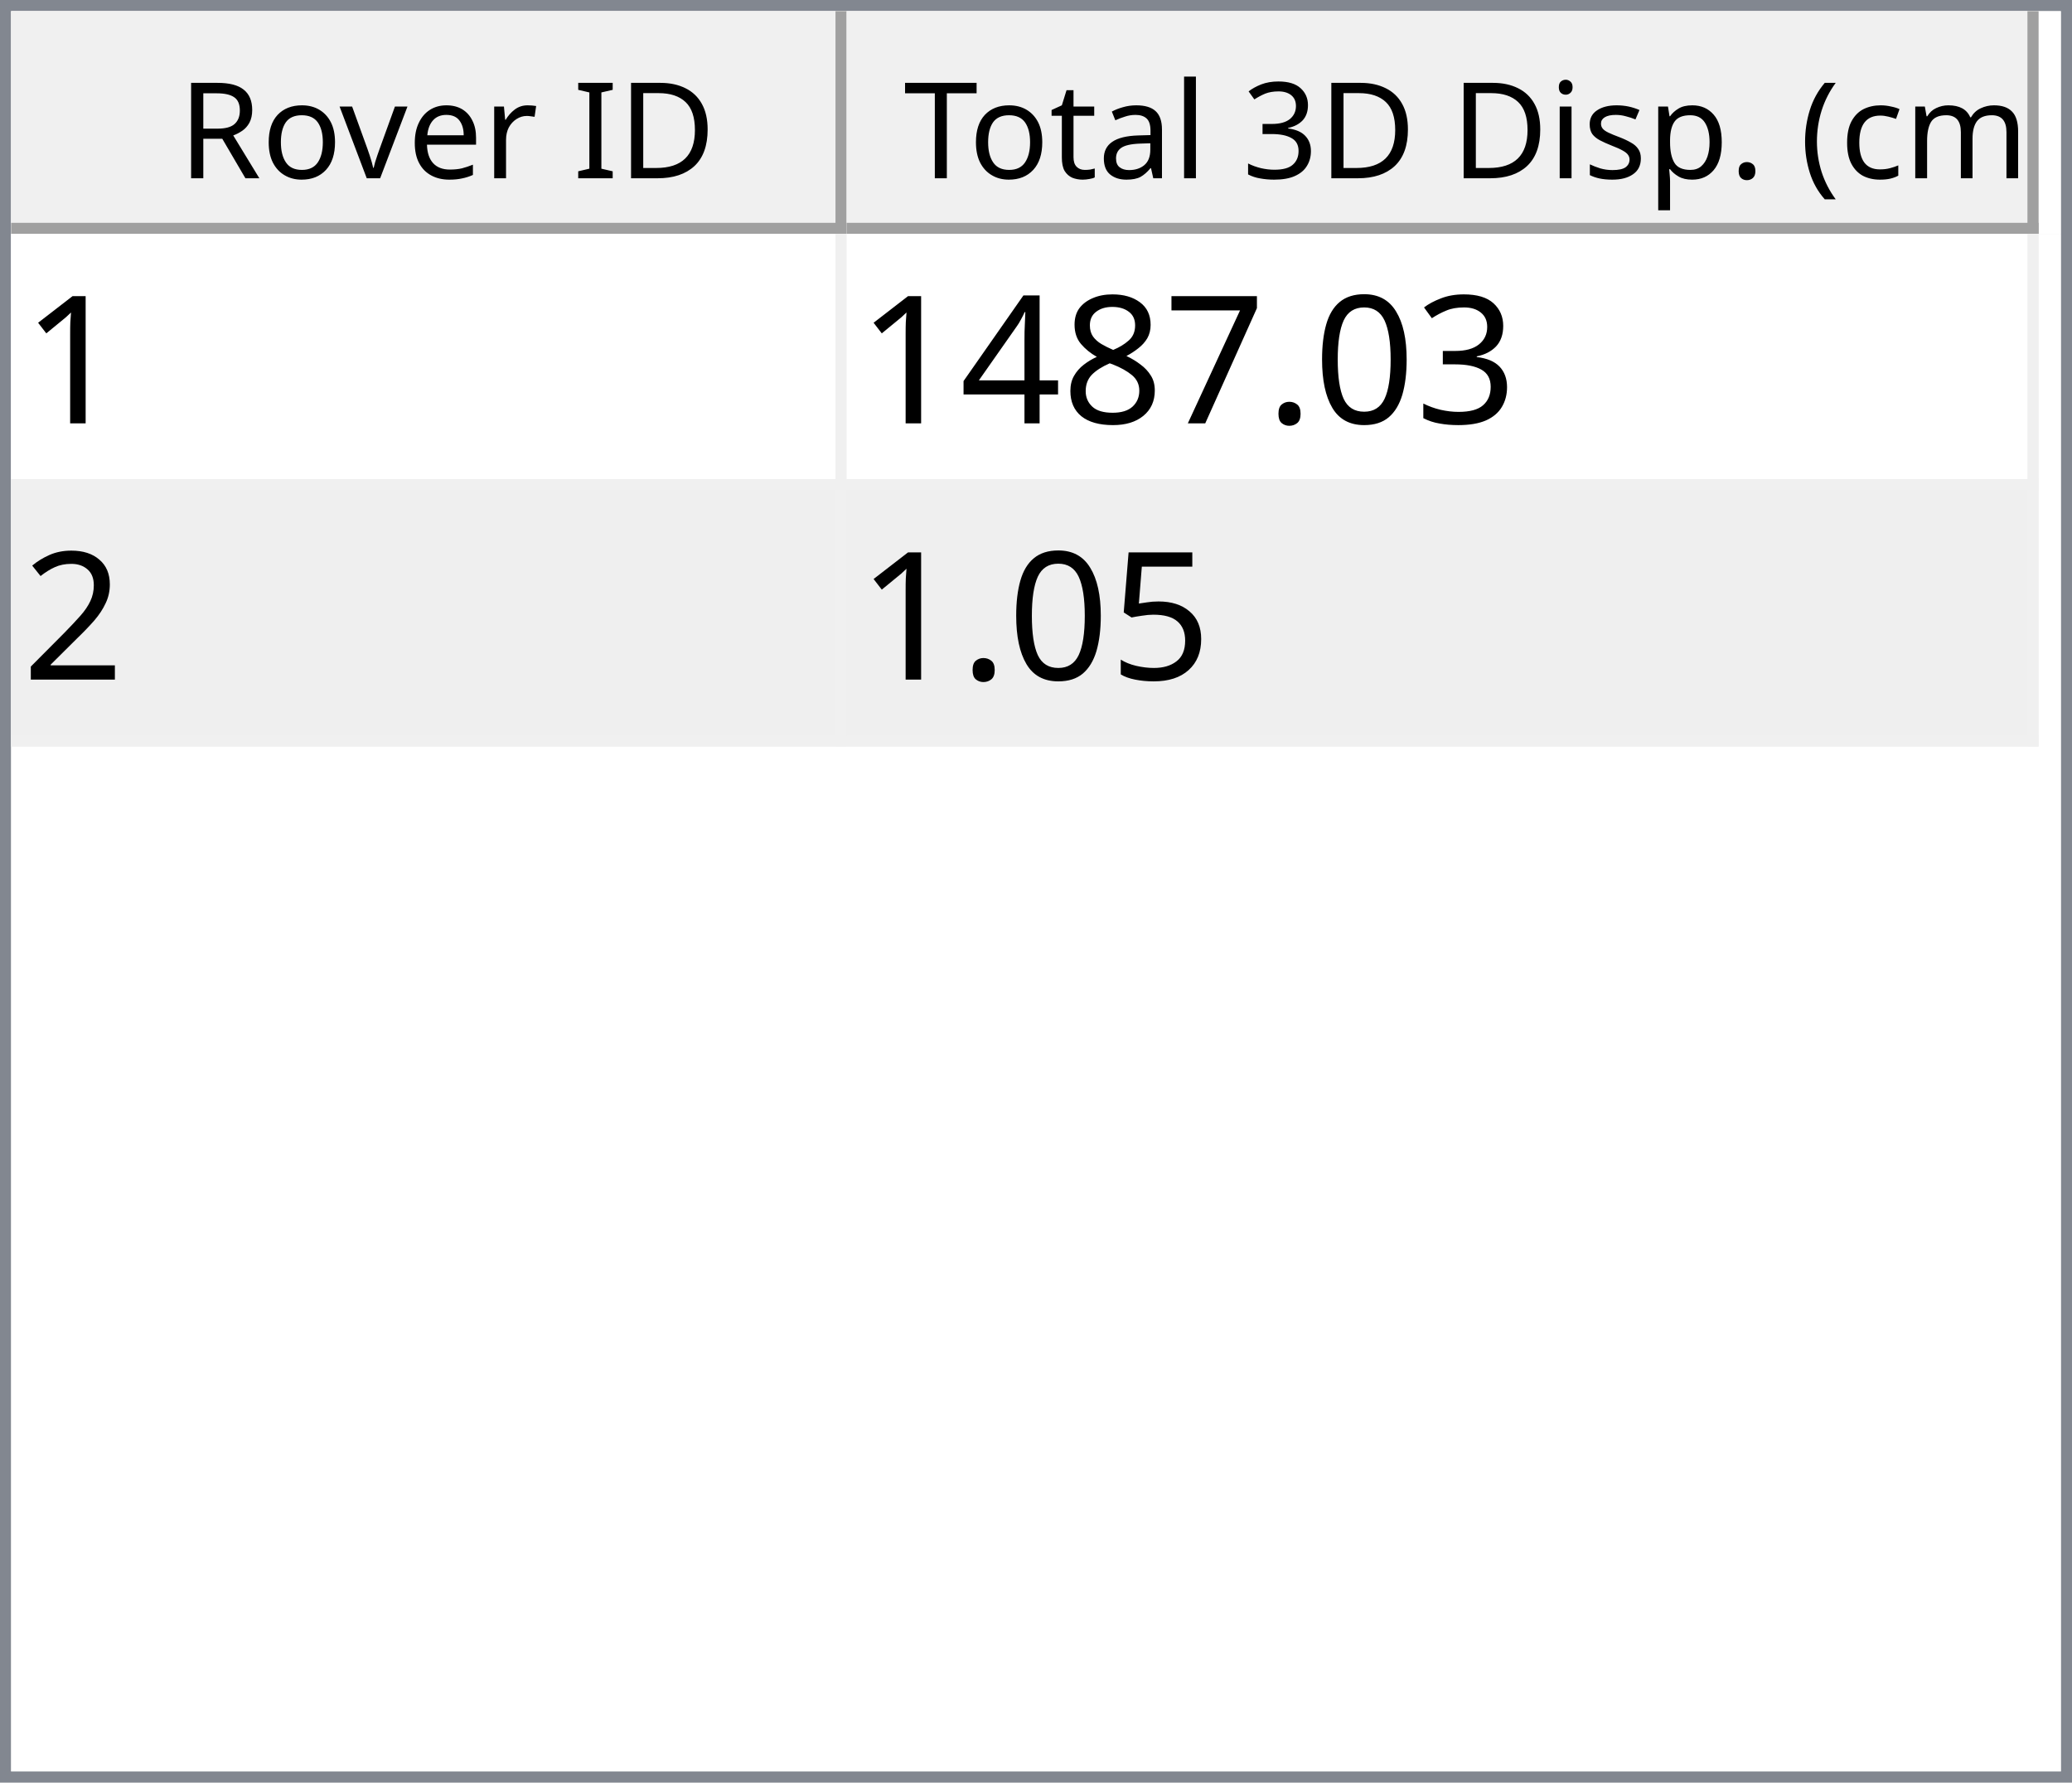
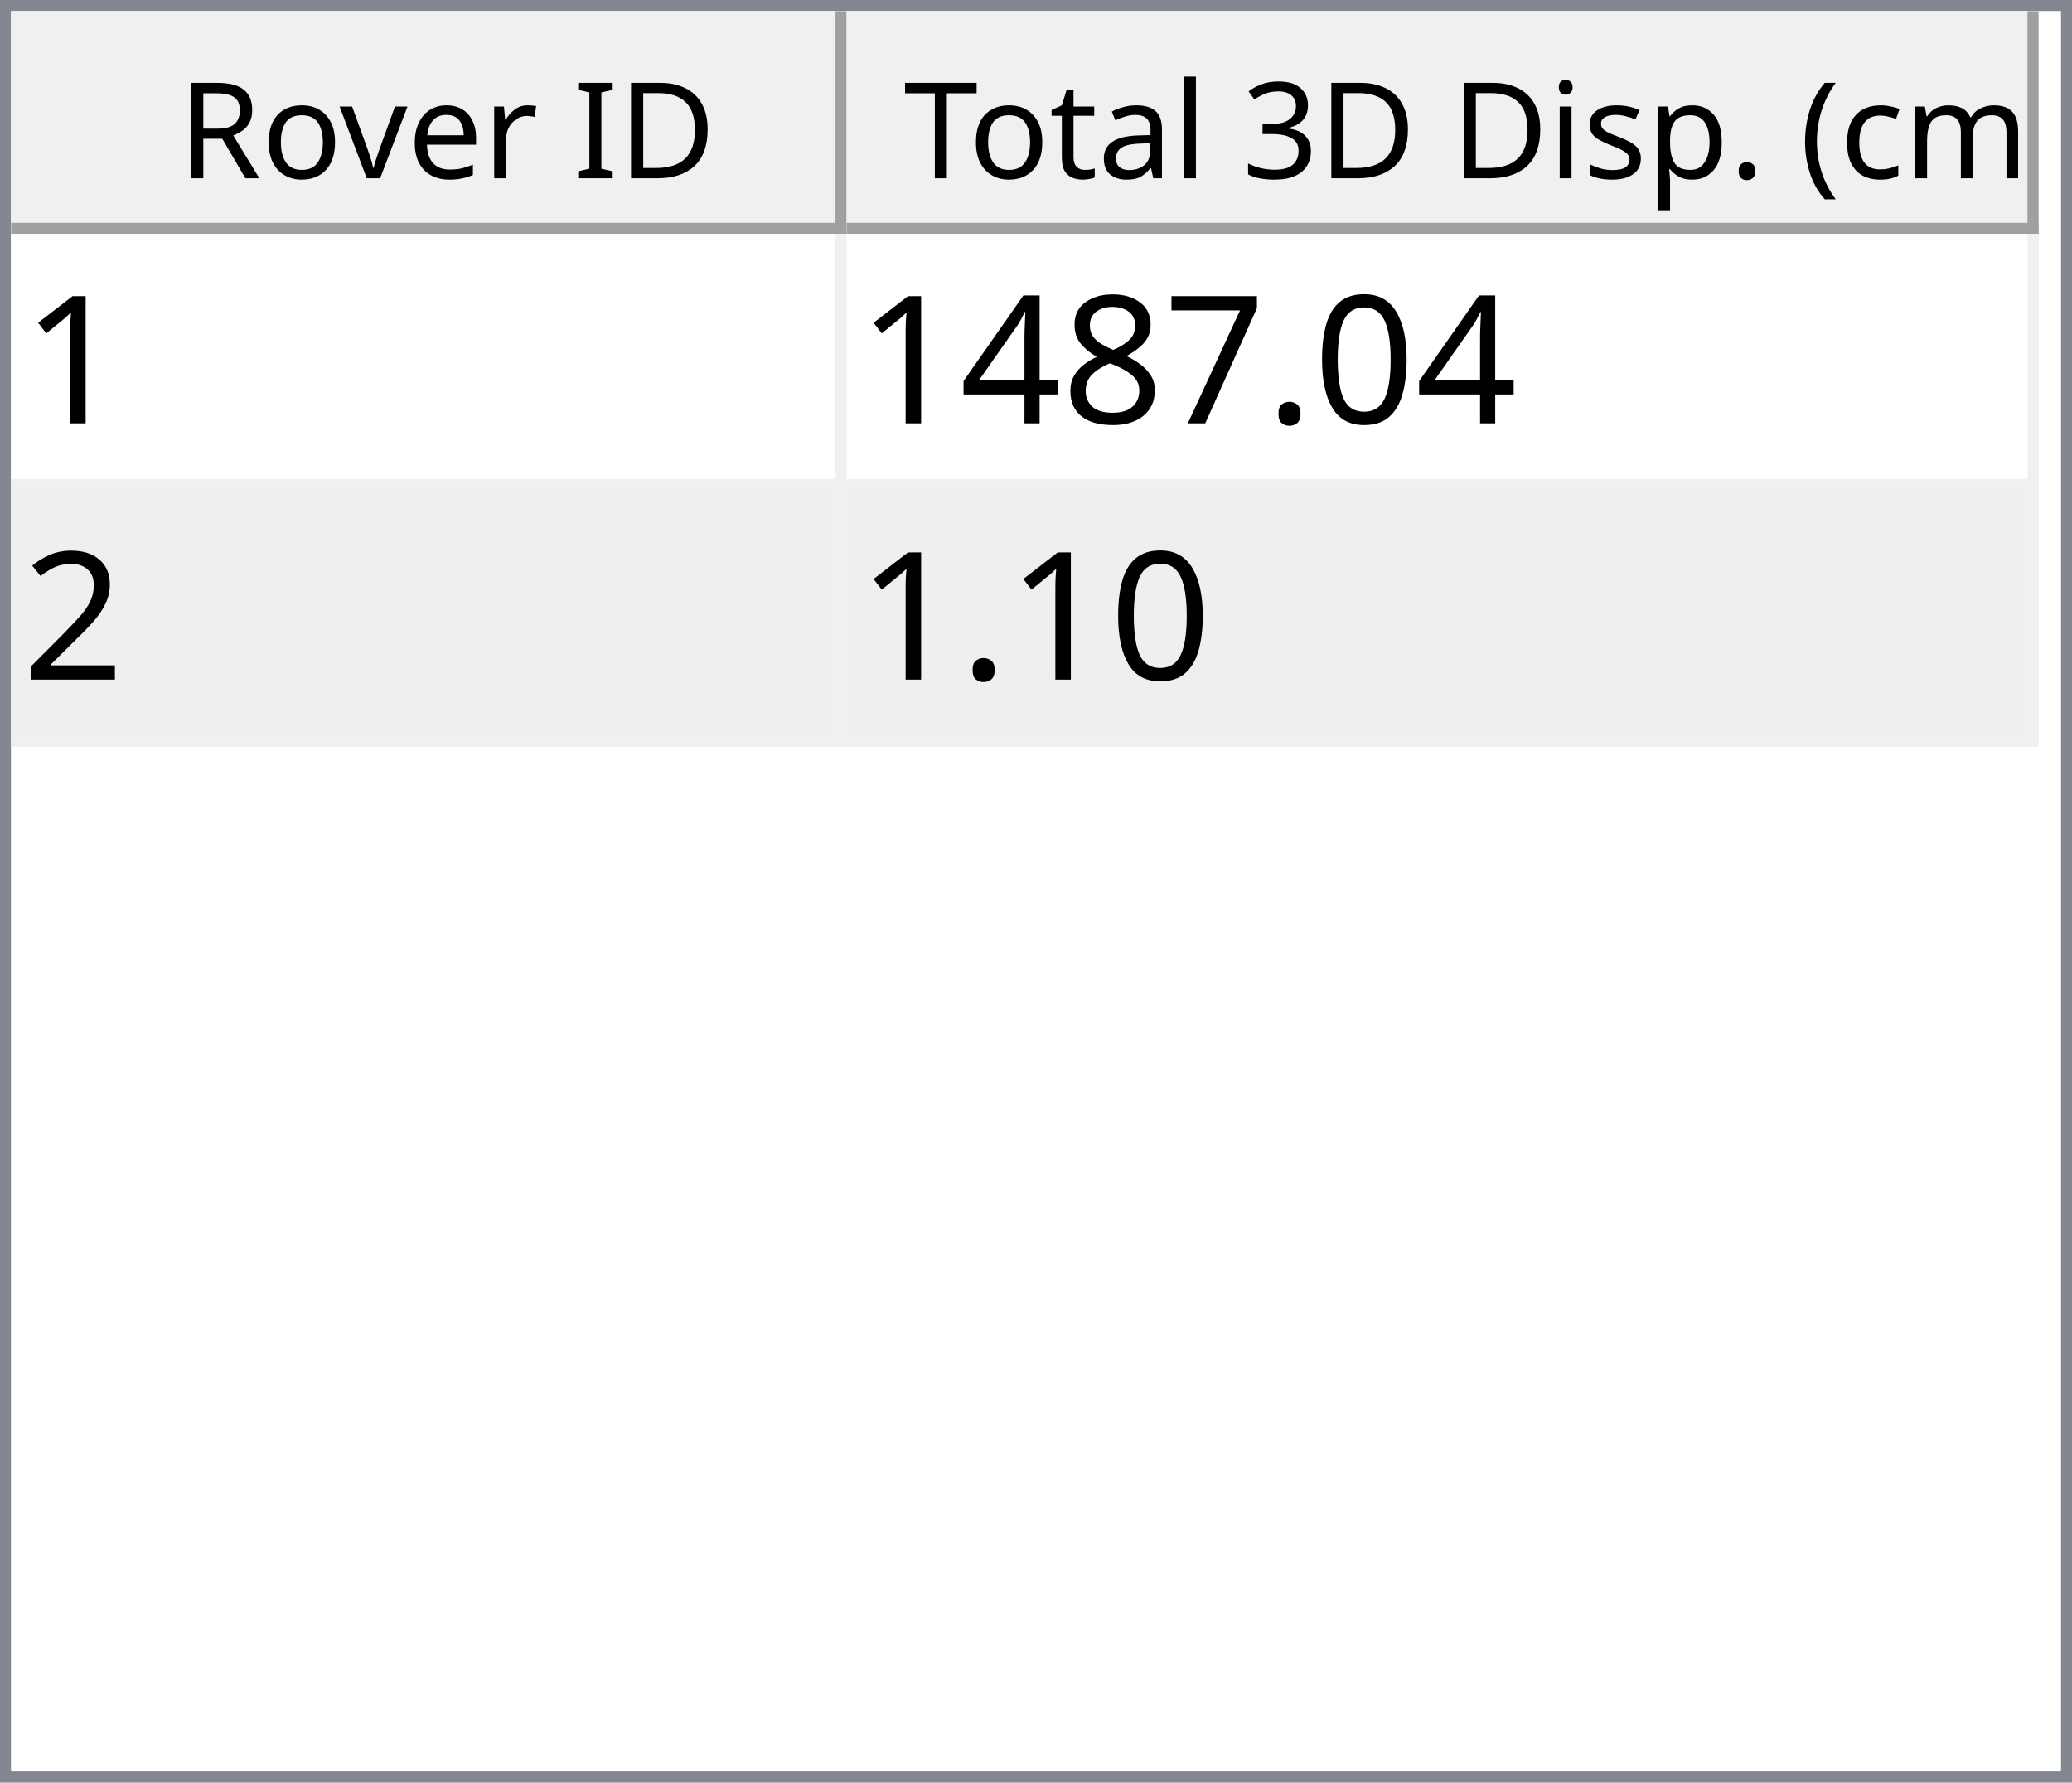
<svg xmlns="http://www.w3.org/2000/svg" style="fill-opacity:1; color-rendering:auto; color-interpolation:auto; text-rendering:auto; stroke:black; stroke-linecap:square; stroke-miterlimit:10; shape-rendering:auto; stroke-opacity:1; fill:black; stroke-dasharray:none; font-weight:normal; stroke-width:1; font-family:'Dialog'; font-style:normal; stroke-linejoin:miter; font-size:12px; stroke-dashoffset:0; image-rendering:auto;" width="186" height="160">
  <defs id="genericDefs" />
  <g>
    <defs id="defs1">
      <clipPath clipPathUnits="userSpaceOnUse" id="clipPath1">
        <path d="M0 0 L186 0 L186 160 L0 160 L0 0 Z" />
      </clipPath>
      <clipPath clipPathUnits="userSpaceOnUse" id="clipPath2">
        <path d="M0 0 L0 160 L186 160 L186 0 Z" />
      </clipPath>
      <clipPath clipPathUnits="userSpaceOnUse" id="clipPath3">
        <path d="M0 0 L0 20 L184 20 L184 0 Z" />
      </clipPath>
      <clipPath clipPathUnits="userSpaceOnUse" id="clipPath4">
        <path d="M0 0 L0 20 L75 20 L75 0 Z" />
      </clipPath>
      <clipPath clipPathUnits="userSpaceOnUse" id="clipPath5">
        <path d="M1 1 L1 19 L74 19 L74 1 Z" />
      </clipPath>
      <clipPath clipPathUnits="userSpaceOnUse" id="clipPath6">
        <path d="M0 0 L0 18 L73 18 L73 0 Z" />
      </clipPath>
      <clipPath clipPathUnits="userSpaceOnUse" id="clipPath7">
        <path d="M-0.5 -0.5 L-0.5 19.5 L74.5 19.5 L74.5 -0.5 Z" />
      </clipPath>
      <clipPath clipPathUnits="userSpaceOnUse" id="clipPath8">
        <path d="M0 0 L0 20 L107 20 L107 0 Z" />
      </clipPath>
      <clipPath clipPathUnits="userSpaceOnUse" id="clipPath9">
        <path d="M1 1 L1 19 L106 19 L106 1 Z" />
      </clipPath>
      <clipPath clipPathUnits="userSpaceOnUse" id="clipPath10">
        <path d="M0 0 L0 18 L105 18 L105 0 Z" />
      </clipPath>
      <clipPath clipPathUnits="userSpaceOnUse" id="clipPath11">
        <path d="M-0.5 -0.5 L-0.5 19.5 L106.5 19.5 L106.5 -0.5 Z" />
      </clipPath>
      <clipPath clipPathUnits="userSpaceOnUse" id="clipPath12">
        <path d="M0 0 L0 138 L184 138 L184 0 Z" />
      </clipPath>
      <clipPath clipPathUnits="userSpaceOnUse" id="clipPath13">
        <path d="M0 0 L0 46 L182 46 L182 0 Z" />
      </clipPath>
      <clipPath clipPathUnits="userSpaceOnUse" id="clipPath14">
        <path d="M-0.5 -0.5 L-0.5 45.5 L181.5 45.5 L181.5 -0.5 Z" />
      </clipPath>
      <clipPath clipPathUnits="userSpaceOnUse" id="clipPath15">
        <path d="M0 0 L0 22 L74 22 L74 0 Z" />
      </clipPath>
      <clipPath clipPathUnits="userSpaceOnUse" id="clipPath16">
        <path d="M0 0 L0 22 L106 22 L106 0 Z" />
      </clipPath>
      <font horiz-adv-x="64.551" id="font1">
        <font-face ascent="107.91" descent="25.098" units-per-em="100" style="font-style:normal; font-family:Segoe UI; font-weight:normal;" />
        <missing-glyph horiz-adv-x="64.551" d="M8.109 0 L8.109 68.266 L56.453 68.266 L56.453 0 L8.109 0 ZM15.328 7.234 L49.219 7.234 L49.219 61.031 L15.328 61.031 L15.328 7.234 Z" />
        <glyph unicode="D" horiz-adv-x="70.117" d="M9.188 0 L9.188 70.016 L28.516 70.016 Q65.531 70.016 65.531 35.891 Q65.531 19.672 55.25 9.836 Q44.969 0 27.734 0 L9.188 0 ZM17.391 62.594 L17.391 7.422 L27.828 7.422 Q41.609 7.422 49.273 14.797 Q56.938 22.172 56.938 35.688 Q56.938 62.594 28.328 62.594 L17.391 62.594 Z" />
        <glyph unicode="I" horiz-adv-x="26.611" d="M17.391 0 L9.188 0 L9.188 70.016 L17.391 70.016 L17.391 0 Z" />
        <glyph unicode=" " horiz-adv-x="27.393" d="" />
        <glyph unicode="r" horiz-adv-x="34.766" d="M34.188 41.891 Q32.078 43.5 28.125 43.5 Q23 43.5 19.555 38.672 Q16.109 33.844 16.109 25.484 L16.109 0 L8.109 0 L8.109 50 L16.109 50 L16.109 39.703 L16.312 39.703 Q18.016 44.969 21.531 47.922 Q25.047 50.875 29.391 50.875 Q32.516 50.875 34.188 50.203 L34.188 41.891 Z" />
        <glyph unicode="e" horiz-adv-x="52.295" d="M48.297 23 L12.984 23 Q13.188 14.656 17.484 10.109 Q21.781 5.562 29.297 5.562 Q37.75 5.562 44.828 11.141 L44.828 3.609 Q38.234 -1.172 27.391 -1.172 Q16.797 -1.172 10.742 5.641 Q4.688 12.453 4.688 24.812 Q4.688 36.469 11.305 43.82 Q17.922 51.172 27.734 51.172 Q37.547 51.172 42.922 44.828 Q48.297 38.484 48.297 27.203 L48.297 23 ZM40.094 29.781 Q40.047 36.719 36.75 40.578 Q33.453 44.438 27.594 44.438 Q21.922 44.438 17.969 40.383 Q14.016 36.328 13.094 29.781 L40.094 29.781 Z" />
        <glyph unicode="v" horiz-adv-x="47.9" d="M47.406 50 L27.484 0 L19.625 0 L0.688 50 L9.469 50 L22.172 13.672 Q23.578 9.672 23.922 6.688 L24.125 6.688 Q24.609 10.453 25.688 13.484 L38.969 50 L47.406 50 Z" />
        <glyph unicode="o" horiz-adv-x="58.594" d="M29 -1.172 Q17.922 -1.172 11.305 5.836 Q4.688 12.844 4.688 24.422 Q4.688 37.016 11.57 44.094 Q18.453 51.172 30.172 51.172 Q41.359 51.172 47.633 44.289 Q53.906 37.406 53.906 25.203 Q53.906 13.234 47.141 6.031 Q40.375 -1.172 29 -1.172 ZM29.594 44.438 Q21.875 44.438 17.383 39.188 Q12.891 33.938 12.891 24.703 Q12.891 15.828 17.43 10.695 Q21.969 5.562 29.594 5.562 Q37.359 5.562 41.531 10.594 Q45.703 15.625 45.703 24.906 Q45.703 34.281 41.531 39.359 Q37.359 44.438 29.594 44.438 Z" />
        <glyph unicode="R" horiz-adv-x="59.814" d="M59.375 0 L49.609 0 L37.891 19.625 Q36.281 22.359 34.766 24.289 Q33.25 26.219 31.664 27.438 Q30.078 28.656 28.25 29.219 Q26.422 29.781 24.125 29.781 L17.391 29.781 L17.391 0 L9.188 0 L9.188 70.016 L30.078 70.016 Q34.672 70.016 38.555 68.867 Q42.438 67.719 45.289 65.375 Q48.141 63.031 49.758 59.547 Q51.375 56.062 51.375 51.375 Q51.375 47.703 50.273 44.656 Q49.172 41.609 47.148 39.211 Q45.125 36.812 42.266 35.133 Q39.406 33.453 35.844 32.516 L35.844 32.328 Q37.594 31.547 38.891 30.547 Q40.188 29.547 41.359 28.18 Q42.531 26.812 43.68 25.078 Q44.828 23.344 46.234 21.047 L59.375 0 ZM17.391 62.594 L17.391 37.203 L28.516 37.203 Q31.594 37.203 34.203 38.133 Q36.812 39.062 38.719 40.797 Q40.625 42.531 41.703 45.047 Q42.781 47.562 42.781 50.688 Q42.781 56.297 39.141 59.445 Q35.5 62.594 28.609 62.594 L17.391 62.594 Z" />
        <glyph unicode=")" horiz-adv-x="30.176" d="M8.297 -15.922 L1.172 -15.922 Q16.406 2.344 16.406 26.812 Q16.406 51.469 1.078 70.016 L8.297 70.016 Q23.531 52.156 23.531 26.703 Q23.531 1.375 8.297 -15.922 Z" />
        <glyph unicode="m" horiz-adv-x="86.133" d="M79.109 0 L71.094 0 L71.094 28.719 Q71.094 37.016 68.531 40.727 Q65.969 44.438 59.906 44.438 Q54.781 44.438 51.195 39.75 Q47.609 35.062 47.609 28.516 L47.609 0 L39.594 0 L39.594 29.688 Q39.594 44.438 28.219 44.438 Q22.953 44.438 19.531 40.016 Q16.109 35.594 16.109 28.516 L16.109 0 L8.109 0 L8.109 50 L16.109 50 L16.109 42.094 L16.312 42.094 Q21.625 51.172 31.844 51.172 Q36.969 51.172 40.773 48.312 Q44.578 45.453 46 40.828 Q51.562 51.172 62.594 51.172 Q79.109 51.172 79.109 30.812 L79.109 0 Z" />
        <glyph unicode="c" horiz-adv-x="46.191" d="M42.188 2.297 Q36.422 -1.172 28.516 -1.172 Q17.828 -1.172 11.258 5.789 Q4.688 12.75 4.688 23.828 Q4.688 36.188 11.766 43.68 Q18.844 51.172 30.672 51.172 Q37.25 51.172 42.281 48.734 L42.281 40.531 Q36.719 44.438 30.375 44.438 Q22.703 44.438 17.797 38.945 Q12.891 33.453 12.891 24.516 Q12.891 15.719 17.508 10.641 Q22.125 5.562 29.891 5.562 Q36.422 5.562 42.188 9.906 L42.188 2.297 Z" />
        <glyph unicode="(" horiz-adv-x="30.176" d="M29.109 -15.922 L21.969 -15.922 Q6.844 1.375 6.844 26.703 Q6.844 52.156 21.969 70.016 L29.203 70.016 Q13.875 51.469 13.875 26.812 Q13.875 2.344 29.109 -15.922 Z" />
        <glyph unicode="." horiz-adv-x="21.68" d="M10.891 -1.078 Q8.641 -1.078 7.055 0.539 Q5.469 2.156 5.469 4.391 Q5.469 6.641 7.055 8.273 Q8.641 9.906 10.891 9.906 Q13.188 9.906 14.797 8.273 Q16.406 6.641 16.406 4.391 Q16.406 2.156 14.797 0.539 Q13.188 -1.078 10.891 -1.078 Z" />
        <glyph unicode="p" horiz-adv-x="58.789" d="M16.312 7.234 L16.109 7.234 L16.109 -23 L8.109 -23 L8.109 50 L16.109 50 L16.109 41.219 L16.312 41.219 Q22.219 51.172 33.594 51.172 Q43.266 51.172 48.688 44.461 Q54.109 37.75 54.109 26.469 Q54.109 13.922 48 6.375 Q41.891 -1.172 31.297 -1.172 Q21.578 -1.172 16.312 7.234 ZM16.109 27.391 L16.109 20.406 Q16.109 14.203 20.141 9.883 Q24.172 5.562 30.375 5.562 Q37.641 5.562 41.773 11.133 Q45.906 16.703 45.906 26.609 Q45.906 34.969 42.047 39.703 Q38.188 44.438 31.594 44.438 Q24.609 44.438 20.359 39.578 Q16.109 34.719 16.109 27.391 Z" />
        <glyph unicode="s" horiz-adv-x="42.432" d="M5.078 1.812 L5.078 10.406 Q11.625 5.562 19.484 5.562 Q30.031 5.562 30.031 12.594 Q30.031 14.594 29.125 15.992 Q28.219 17.391 26.68 18.461 Q25.141 19.531 23.07 20.383 Q21 21.234 18.609 22.172 Q15.281 23.484 12.766 24.828 Q10.25 26.172 8.57 27.859 Q6.891 29.547 6.031 31.695 Q5.172 33.844 5.172 36.719 Q5.172 40.234 6.789 42.945 Q8.406 45.656 11.086 47.484 Q13.766 49.312 17.211 50.242 Q20.656 51.172 24.312 51.172 Q30.812 51.172 35.938 48.922 L35.938 40.828 Q30.422 44.438 23.25 44.438 Q21 44.438 19.195 43.922 Q17.391 43.406 16.094 42.477 Q14.797 41.547 14.086 40.258 Q13.375 38.969 13.375 37.406 Q13.375 35.453 14.086 34.133 Q14.797 32.812 16.164 31.789 Q17.531 30.766 19.484 29.938 Q21.438 29.109 23.922 28.125 Q27.25 26.859 29.883 25.516 Q32.516 24.172 34.375 22.484 Q36.234 20.797 37.234 18.602 Q38.234 16.406 38.234 13.375 Q38.234 9.672 36.602 6.938 Q34.969 4.203 32.234 2.398 Q29.5 0.594 25.93 -0.289 Q22.359 -1.172 18.453 -1.172 Q10.75 -1.172 5.078 1.812 Z" />
        <glyph unicode="i" horiz-adv-x="24.219" d="M12.203 62.703 Q10.062 62.703 8.547 64.164 Q7.031 65.625 7.031 67.875 Q7.031 70.125 8.547 71.609 Q10.062 73.094 12.203 73.094 Q14.406 73.094 15.945 71.609 Q17.484 70.125 17.484 67.875 Q17.484 65.719 15.945 64.211 Q14.406 62.703 12.203 62.703 ZM16.109 0 L8.109 0 L8.109 50 L16.109 50 L16.109 0 Z" />
        <glyph unicode="3" horiz-adv-x="53.906" d="M46.531 19.828 Q46.531 15.094 44.75 11.211 Q42.969 7.328 39.719 4.57 Q36.469 1.812 31.93 0.297 Q27.391 -1.219 21.922 -1.219 Q11.922 -1.219 6 2.594 L6 11.188 Q13.094 5.609 22.219 5.609 Q25.875 5.609 28.828 6.539 Q31.781 7.469 33.906 9.227 Q36.031 10.984 37.18 13.477 Q38.328 15.969 38.328 19.094 Q38.328 32.812 18.797 32.812 L12.984 32.812 L12.984 39.594 L18.5 39.594 Q35.797 39.594 35.797 52.484 Q35.797 64.406 22.609 64.406 Q15.188 64.406 8.688 59.422 L8.688 67.188 Q15.375 71.188 24.609 71.188 Q29 71.188 32.57 69.969 Q36.141 68.75 38.68 66.555 Q41.219 64.359 42.609 61.281 Q44 58.203 44 54.5 Q44 40.672 30.031 36.719 L30.031 36.531 Q33.594 36.141 36.625 34.797 Q39.656 33.453 41.852 31.305 Q44.047 29.156 45.289 26.25 Q46.531 23.344 46.531 19.828 Z" />
        <glyph unicode="l" horiz-adv-x="24.219" d="M16.109 0 L8.109 0 L8.109 74.031 L16.109 74.031 L16.109 0 Z" />
        <glyph unicode="a" horiz-adv-x="50.879" d="M43.891 0 L35.891 0 L35.891 7.812 L35.688 7.812 Q30.469 -1.172 20.312 -1.172 Q12.844 -1.172 8.617 2.781 Q4.391 6.734 4.391 13.281 Q4.391 27.297 20.906 29.594 L35.891 31.688 Q35.891 44.438 25.594 44.438 Q16.547 44.438 9.281 38.281 L9.281 46.484 Q16.656 51.172 26.266 51.172 Q43.891 51.172 43.891 32.516 L43.891 0 ZM35.891 25.297 L23.828 23.641 Q18.266 22.859 15.43 20.875 Q12.594 18.891 12.594 13.875 Q12.594 10.203 15.211 7.883 Q17.828 5.562 22.172 5.562 Q28.125 5.562 32.008 9.742 Q35.891 13.922 35.891 20.312 L35.891 25.297 Z" />
        <glyph unicode="t" horiz-adv-x="33.887" d="M31.297 0.484 Q28.469 -1.078 23.828 -1.078 Q10.688 -1.078 10.688 13.578 L10.688 43.172 L2.094 43.172 L2.094 50 L10.688 50 L10.688 62.203 L18.703 64.797 L18.703 50 L31.297 50 L31.297 43.172 L18.703 43.172 L18.703 14.984 Q18.703 9.969 20.414 7.82 Q22.125 5.672 26.078 5.672 Q29.109 5.672 31.297 7.328 L31.297 0.484 Z" />
        <glyph unicode="T" horiz-adv-x="52.393" d="M50.594 62.594 L30.375 62.594 L30.375 0 L22.172 0 L22.172 62.594 L2 62.594 L2 70.016 L50.594 70.016 L50.594 62.594 Z" />
      </font>
      <font horiz-adv-x="75.0" id="font2">
        <font-face ascent="100.537" descent="21.973" units-per-em="100" style="font-style:normal; font-family:sans-serif; font-weight:normal;" />
        <missing-glyph horiz-adv-x="75.0" d="M12.5 0 L12.5 62.5 L62.5 62.5 L62.5 0 L12.5 0 ZM14.062 1.562 L60.938 1.562 L60.938 60.938 L14.062 60.938 L14.062 1.562 Z" />
        <glyph unicode="1" horiz-adv-x="55.615" d="M37.25 0 L28.469 0 L28.469 56 Q25.297 52.984 20.141 49.953 Q14.984 46.922 10.891 45.406 L10.891 53.906 Q18.266 57.375 23.781 62.305 Q29.297 67.234 31.594 71.875 L37.25 71.875 L37.25 0 Z" />
-         <glyph unicode="3" horiz-adv-x="55.615" d="M4.203 18.891 L12.984 20.062 Q14.5 12.594 18.141 9.297 Q21.781 6 27 6 Q33.203 6 37.477 10.297 Q41.75 14.594 41.75 20.953 Q41.75 27 37.797 30.93 Q33.844 34.859 27.734 34.859 Q25.25 34.859 21.531 33.891 L22.516 41.609 Q23.391 41.5 23.922 41.5 Q29.547 41.5 34.039 44.43 Q38.531 47.359 38.531 53.469 Q38.531 58.297 35.258 61.477 Q31.984 64.656 26.812 64.656 Q21.688 64.656 18.266 61.43 Q14.844 58.203 13.875 51.766 L5.078 53.328 Q6.688 62.156 12.398 67.016 Q18.109 71.875 26.609 71.875 Q32.469 71.875 37.398 69.359 Q42.328 66.844 44.945 62.5 Q47.562 58.156 47.562 53.266 Q47.562 48.641 45.07 44.828 Q42.578 41.016 37.703 38.766 Q44.047 37.312 47.562 32.695 Q51.078 28.078 51.078 21.141 Q51.078 11.766 44.242 5.25 Q37.406 -1.266 26.953 -1.266 Q17.531 -1.266 11.305 4.352 Q5.078 9.969 4.203 18.891 Z" />
        <glyph unicode="0" horiz-adv-x="55.615" d="M4.156 35.297 Q4.156 48 6.766 55.742 Q9.375 63.484 14.523 67.68 Q19.672 71.875 27.484 71.875 Q33.25 71.875 37.594 69.555 Q41.938 67.234 44.773 62.867 Q47.609 58.5 49.219 52.227 Q50.828 45.953 50.828 35.297 Q50.828 22.703 48.242 14.969 Q45.656 7.234 40.508 3.008 Q35.359 -1.219 27.484 -1.219 Q17.141 -1.219 11.234 6.203 Q4.156 15.141 4.156 35.297 ZM13.188 35.297 Q13.188 17.672 17.312 11.836 Q21.438 6 27.484 6 Q33.547 6 37.672 11.859 Q41.797 17.719 41.797 35.297 Q41.797 52.984 37.672 58.789 Q33.547 64.594 27.391 64.594 Q21.344 64.594 17.719 59.469 Q13.188 52.938 13.188 35.297 Z" />
        <glyph unicode="." horiz-adv-x="27.783" d="M9.078 0 L9.078 10.016 L19.094 10.016 L19.094 0 L9.078 0 Z" />
        <glyph unicode="7" horiz-adv-x="55.615" d="M4.734 62.203 L4.734 70.656 L51.078 70.656 L51.078 63.812 Q44.234 56.547 37.523 44.484 Q30.812 32.422 27.156 19.672 Q24.516 10.688 23.781 0 L14.75 0 Q14.891 8.453 18.062 20.414 Q21.234 32.375 27.172 43.484 Q33.109 54.594 39.797 62.203 L4.734 62.203 Z" />
        <glyph unicode="8" horiz-adv-x="55.615" d="M17.672 38.812 Q12.203 40.828 9.57 44.539 Q6.938 48.25 6.938 53.422 Q6.938 61.234 12.555 66.555 Q18.172 71.875 27.484 71.875 Q36.859 71.875 42.578 66.43 Q48.297 60.984 48.297 53.172 Q48.297 48.188 45.68 44.508 Q43.062 40.828 37.75 38.812 Q44.344 36.672 47.781 31.883 Q51.219 27.094 51.219 20.453 Q51.219 11.281 44.727 5.031 Q38.234 -1.219 27.641 -1.219 Q17.047 -1.219 10.547 5.055 Q4.047 11.328 4.047 20.703 Q4.047 27.688 7.594 32.398 Q11.141 37.109 17.672 38.812 ZM15.922 53.719 Q15.922 48.641 19.195 45.414 Q22.469 42.188 27.688 42.188 Q32.766 42.188 36.016 45.383 Q39.266 48.578 39.266 53.219 Q39.266 58.062 35.914 61.359 Q32.562 64.656 27.594 64.656 Q22.562 64.656 19.242 61.43 Q15.922 58.203 15.922 53.719 ZM13.094 20.656 Q13.094 16.891 14.875 13.375 Q16.656 9.859 20.172 7.93 Q23.688 6 27.734 6 Q34.031 6 38.133 10.055 Q42.234 14.109 42.234 20.359 Q42.234 26.703 38.016 30.859 Q33.797 35.016 27.438 35.016 Q21.234 35.016 17.164 30.914 Q13.094 26.812 13.094 20.656 Z" />
        <glyph unicode="4" horiz-adv-x="55.615" d="M32.328 0 L32.328 17.141 L1.266 17.141 L1.266 25.203 L33.938 71.578 L41.109 71.578 L41.109 25.203 L50.781 25.203 L50.781 17.141 L41.109 17.141 L41.109 0 L32.328 0 ZM32.328 25.203 L32.328 57.469 L9.906 25.203 L32.328 25.203 Z" />
        <glyph unicode="2" horiz-adv-x="55.615" d="M50.344 8.453 L50.344 0 L3.031 0 Q2.938 3.172 4.047 6.109 Q5.859 10.938 9.836 15.625 Q13.812 20.312 21.344 26.469 Q33.016 36.031 37.117 41.625 Q41.219 47.219 41.219 52.203 Q41.219 57.422 37.477 61.008 Q33.734 64.594 27.734 64.594 Q21.391 64.594 17.578 60.789 Q13.766 56.984 13.719 50.25 L4.688 51.172 Q5.609 61.281 11.664 66.578 Q17.719 71.875 27.938 71.875 Q38.234 71.875 44.242 66.164 Q50.25 60.453 50.25 52 Q50.25 47.703 48.492 43.555 Q46.734 39.406 42.656 34.812 Q38.578 30.219 29.109 22.219 Q21.188 15.578 18.945 13.211 Q16.703 10.844 15.234 8.453 L50.344 8.453 Z" />
-         <glyph unicode="5" horiz-adv-x="55.615" d="M4.156 18.75 L13.375 19.531 Q14.406 12.797 18.141 9.398 Q21.875 6 27.156 6 Q33.5 6 37.891 10.789 Q42.281 15.578 42.281 23.484 Q42.281 31 38.062 35.352 Q33.844 39.703 27 39.703 Q22.75 39.703 19.336 37.773 Q15.922 35.844 13.969 32.766 L5.719 33.844 L12.641 70.609 L48.25 70.609 L48.25 62.203 L19.672 62.203 L15.828 42.969 Q22.266 47.469 29.344 47.469 Q38.719 47.469 45.164 40.969 Q51.609 34.469 51.609 24.266 Q51.609 14.547 45.953 7.469 Q39.062 -1.219 27.156 -1.219 Q17.391 -1.219 11.211 4.25 Q5.031 9.719 4.156 18.75 Z" />
      </font>
    </defs>
    <g style="fill:white; stroke:white;">
      <rect x="0" y="0" width="186" style="clip-path:url(#clipPath1); stroke:none;" height="160" />
    </g>
    <g style="fill:white; text-rendering:optimizeSpeed; color-rendering:optimizeSpeed; image-rendering:optimizeSpeed; shape-rendering:crispEdges; stroke:white; color-interpolation:sRGB;">
      <rect x="0" width="186" height="160" y="0" style="stroke:none;" />
      <path style="stroke:none;" d="M0 160 L186 160 L186 0 L0 0 Z" />
    </g>
    <g style="fill:rgb(240,240,240); font-family:'Segoe UI'; stroke:rgb(240,240,240);">
      <rect x="0" y="0" width="186" style="clip-path:url(#clipPath2); stroke:none;" height="160" />
    </g>
    <g style="fill:rgb(130,135,144); font-family:'Segoe UI'; stroke:rgb(130,135,144);">
      <path d="M0 0 L186 0 L186 160 L0 160 L0 0 ZM1 1 L185 1 L185 159 L1 159 L1 1 Z" style="fill-rule:evenodd; clip-path:url(#clipPath2); stroke:none;" />
    </g>
    <g style="fill:white; font-family:'Segoe UI'; stroke:white;" transform="translate(1,1)">
      <rect x="0" y="0" width="184" style="clip-path:url(#clipPath3); stroke:none;" height="20" />
    </g>
    <g style="fill:rgb(240,240,240); font-family:'Segoe UI'; stroke:rgb(240,240,240);" transform="translate(1,1)">
      <rect x="0" y="0" width="75" style="clip-path:url(#clipPath4); stroke:none;" height="20" />
    </g>
    <g style="font-family:'Segoe UI';" transform="translate(2,2)">
      <text x="14" xml:space="preserve" y="14" style="clip-path:url(#clipPath6); stroke:none;">Rover ID</text>
    </g>
    <g style="fill:rgb(160,160,160); font-family:'Segoe UI'; stroke:rgb(160,160,160); stroke-linejoin:bevel;" transform="translate(1.5,1.5)">
      <line x1="74" x2="74" y1="0" style="fill:none; clip-path:url(#clipPath7);" y2="19" />
    </g>
    <g style="fill:rgb(160,160,160); font-family:'Segoe UI'; stroke:rgb(160,160,160); stroke-linejoin:bevel;" transform="matrix(1,0,0,1,1,1) translate(0.5,0.5)">
      <line x1="0" x2="74" y1="19" style="fill:none; clip-path:url(#clipPath7);" y2="19" />
    </g>
    <g style="fill:rgb(240,240,240); font-family:'Segoe UI'; stroke:rgb(240,240,240);" transform="translate(76,1)">
      <rect x="0" y="0" width="107" style="clip-path:url(#clipPath8); stroke:none;" height="20" />
    </g>
    <g style="font-family:'Segoe UI';" transform="translate(77,2)">
      <text x="1" xml:space="preserve" y="14" style="clip-path:url(#clipPath10); stroke:none;"> Total 3D Disp. (cm)</text>
    </g>
    <g style="fill:rgb(160,160,160); font-family:'Segoe UI'; stroke:rgb(160,160,160); stroke-linejoin:bevel;" transform="translate(76.5,1.5)">
      <line x1="106" x2="106" y1="0" style="fill:none; clip-path:url(#clipPath11);" y2="19" />
    </g>
    <g style="fill:rgb(160,160,160); font-family:'Segoe UI'; stroke:rgb(160,160,160); stroke-linejoin:bevel;" transform="matrix(1,0,0,1,76,1) translate(0.5,0.5)">
      <line x1="0" x2="106" y1="19" style="fill:none; clip-path:url(#clipPath11);" y2="19" />
    </g>
    <g style="fill:white; font-family:'Segoe UI'; stroke:white;" transform="translate(1,21)">
      <rect x="0" y="0" width="184" style="clip-path:url(#clipPath12); stroke:none;" height="138" />
    </g>
    <g style="fill:rgb(240,240,240); font-size:16px; font-family:sans-serif; stroke:rgb(240,240,240);" transform="translate(1,21)">
      <rect x="0" y="0" width="182" style="clip-path:url(#clipPath13); stroke:none;" height="46" />
      <line transform="translate(0.5,0.5)" x1="0" x2="181" y1="22" style="clip-path:url(#clipPath14); fill:none; stroke-linejoin:bevel;" y2="22" />
    </g>
    <g transform="matrix(1,0,0,1,1,21) translate(0.5,0.5)" style="fill:rgb(240,240,240); font-size:16px; font-family:sans-serif; stroke:rgb(240,240,240); stroke-linejoin:bevel;">
      <line x1="0" x2="181" y1="45" style="fill:none; clip-path:url(#clipPath14);" y2="45" />
    </g>
    <g transform="matrix(1,0,0,1,1,21) translate(0.5,0.5)" style="fill:rgb(240,240,240); font-size:16px; font-family:sans-serif; stroke:rgb(240,240,240); stroke-linejoin:bevel;">
      <line x1="74" x2="74" y1="0" style="fill:none; clip-path:url(#clipPath14);" y2="45" />
    </g>
    <g transform="matrix(1,0,0,1,1,21) translate(0.5,0.5)" style="fill:rgb(240,240,240); font-size:16px; font-family:sans-serif; stroke:rgb(240,240,240); stroke-linejoin:bevel;">
      <line x1="181" x2="181" y1="0" style="fill:none; clip-path:url(#clipPath14);" y2="45" />
    </g>
    <g style="fill:white; font-size:16px; font-family:sans-serif; stroke:white;" transform="matrix(1,0,0,1,1,21)">
      <rect x="0" y="0" width="74" style="clip-path:url(#clipPath15); stroke:none;" height="22" />
      <text x="1" y="17" style="fill:black; clip-path:url(#clipPath15); stroke:none;" xml:space="preserve">1</text>
    </g>
    <g style="fill:white; font-size:16px; font-family:sans-serif; stroke:white;" transform="matrix(1,0,0,1,1,21) translate(75,0)">
      <rect x="0" y="0" width="106" style="clip-path:url(#clipPath16); stroke:none;" height="22" />
-       <text x="1" y="17" style="fill:black; clip-path:url(#clipPath16); stroke:none;" xml:space="preserve">1487.03</text>
+       <text x="1" y="17" style="fill:black; clip-path:url(#clipPath16); stroke:none;" xml:space="preserve">1487.04</text>
    </g>
    <g style="fill:rgb(239,239,239); font-size:16px; font-family:sans-serif; stroke:rgb(239,239,239);" transform="matrix(1,0,0,1,1,21) translate(0,23)">
      <rect x="0" y="0" width="74" style="clip-path:url(#clipPath15); stroke:none;" height="22" />
      <text x="1" y="17" style="fill:black; clip-path:url(#clipPath15); stroke:none;" xml:space="preserve">2</text>
    </g>
    <g style="fill:rgb(239,239,239); font-size:16px; font-family:sans-serif; stroke:rgb(239,239,239);" transform="matrix(1,0,0,1,1,21) translate(75,23)">
      <rect x="0" y="0" width="106" style="clip-path:url(#clipPath16); stroke:none;" height="22" />
-       <text x="1" y="17" style="fill:black; clip-path:url(#clipPath16); stroke:none;" xml:space="preserve">1.05</text>
+       <text x="1" y="17" style="fill:black; clip-path:url(#clipPath16); stroke:none;" xml:space="preserve">1.10</text>
    </g>
  </g>
</svg>
